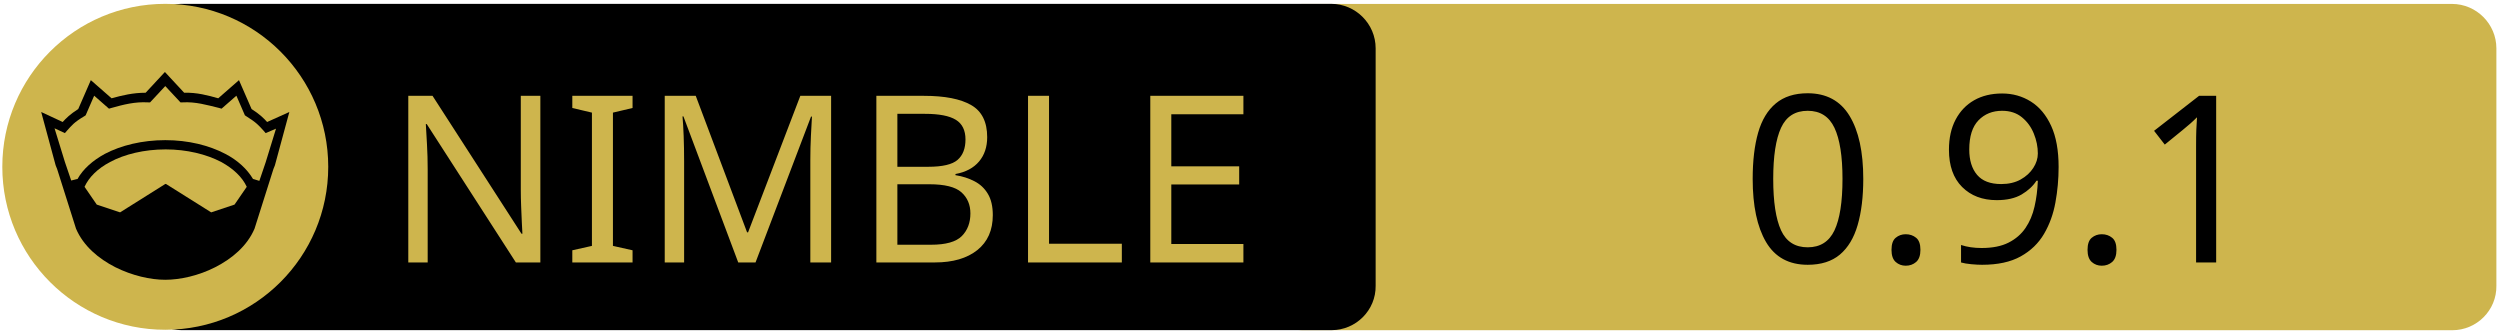
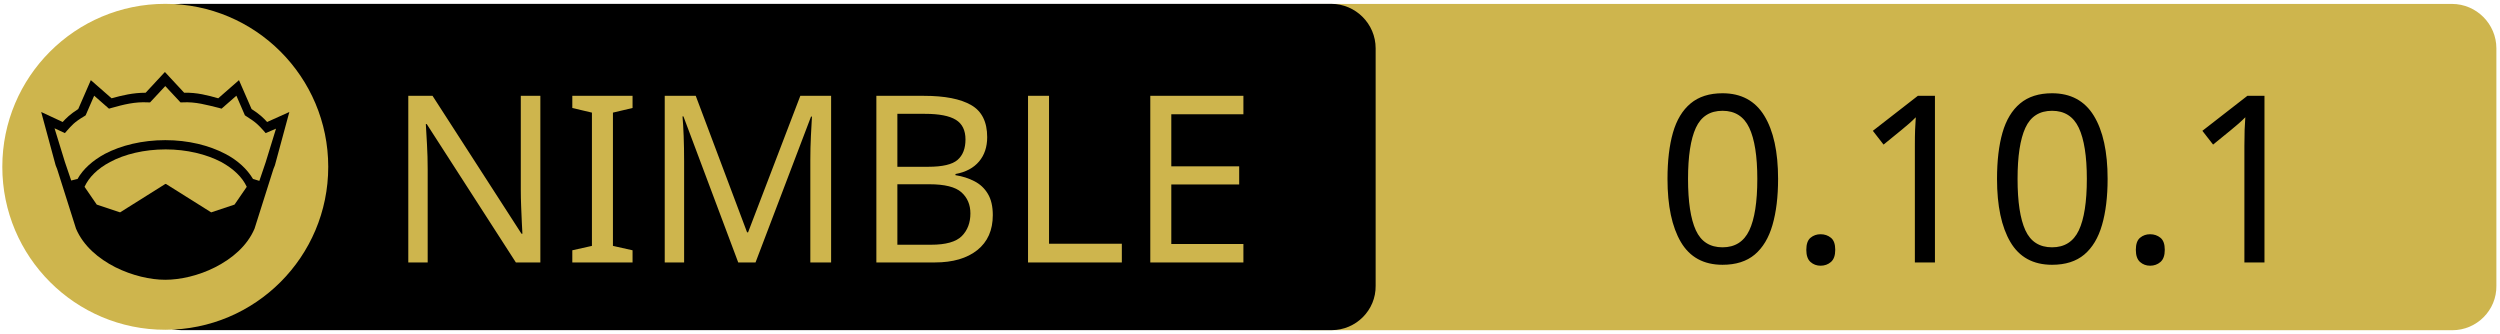
<svg xmlns="http://www.w3.org/2000/svg" xmlns:xlink="http://www.w3.org/1999/xlink" width="675" height="90" xml:space="preserve" version="1.1">
  <a xlink:href="https://github.com/enthus1ast/nimja">
    <g>
      <path fill="#CEB54D" id="svg_15" d="m662.123,89.159l-310.5,0c-6.6,0 -12,-5.4 -12,-12l0,-64.1c0,-6.6 5.4,-12 12,-12l310.4,0c6.6,0 12,5.4 12,12l0,64.1c0.1,6.6 -5.3,12 -11.9,12z" />
      <path id="svg_1" d="m359.524,89.139l-310.5,0c-6.6,0 -12,-5.4 -12,-12l0,-64.1c0,-6.6 5.4,-12 12,-12l310.4,0c6.6,0 12,5.4 12,12l0,64.1c0.1,6.6 -5.3,12 -11.9,12z" />
      <rect id="svg_2" fill="none" height="45.9" width="315.3" class="st0" y="24.539" x="60.224" />
      <circle id="svg_4" fill="#CEB54D" r="44" cy="45.039" cx="44.624" class="st1" />
      <g id="XMLID_4_">
        <path id="svg_5" d="m78.124,30.239l-3.9,14.4l-0.4,1l-5.1,16.1c0,0 0,0 0,0c-2,4.7 -6.1,8.1 -10.6,10.4c-4.5,2.3 -9.5,3.4 -13.5,3.4c-4,0 -8.9,-1.1 -13.5,-3.4c-4.5,-2.3 -8.6,-5.7 -10.6,-10.4c0,0 0,0 0,0l-5.1,-16.1l-0.4,-1l-3.9,-14.4l5.8,2.7c0.9,-1 2,-2.1 4.2,-3.5l3.4,-7.8l5.6,4.9c2.9,-0.8 5.8,-1.5 9.2,-1.5l5.2,-5.6l5.2,5.6c3.4,-0.1 6.4,0.7 9.2,1.5l5.6,-4.9l3.4,7.8c2.2,1.4 3.3,2.5 4.2,3.5l6,-2.7z" />
        <g id="XMLID_6_">
          <g id="svg_6">
            <path id="svg_7" fill="#CEB54D" d="m66.624,50.439l-3.3,4.8l-6.3,2.1l-12.1,-7.6c-0.1,-0.1 -0.3,-0.1 -0.4,0l-12.1,7.6l-6.3,-2.1l-3.3,-4.8c1.2,-2.6 3.5,-4.9 6.9,-6.7c3.9,-2.1 9.2,-3.4 15,-3.4c5.7,0 11,1.3 15,3.4c3.3,1.8 5.7,4.1 6.9,6.7z" class="st1" />
          </g>
          <g id="svg_8" />
        </g>
        <g id="XMLID_5_">
          <g id="svg_9">
            <path id="svg_10" fill="#CEB54D" d="m74.524,34.739l-2.8,9.1l-1.7,5l-1.6,-0.5c0,0 -0.1,0 -0.1,0c-1.6,-2.7 -4.2,-5.1 -7.5,-6.8c-4.4,-2.3 -10,-3.7 -16.2,-3.7c-6.2,0 -11.9,1.4 -16.3,3.7c-3.3,1.8 -5.9,4.1 -7.4,6.8c0,0 -0.1,0 -0.1,0l-1.6,0.4l-1.7,-5l-2.8,-9.1l2.8,1.3l0.6,-0.7c1.2,-1.3 1.8,-2.2 4.7,-3.9l0.3,-0.2l2.3,-5.3l4,3.5l0.7,-0.2c3.2,-0.9 6.3,-1.7 9.8,-1.5l0.6,0l4.1,-4.4l4.1,4.4l0.6,0c3.5,-0.2 6.5,0.7 9.8,1.5l0.7,0.2l4,-3.5l2.3,5.3l0.3,0.2c2.9,1.8 3.5,2.6 4.7,3.9l0.6,0.7l2.8,-1.2z" class="st1" />
          </g>
          <g id="svg_11" />
        </g>
      </g>
      <text x="-442" y="-350.021" id="svg_16" font-size="63px" font-family="'PT Sans Caption', 'Tahoma', 'Helvetica Neue Medium', 'PT Sans', sans-serif" fill="#CEB54D" class="st1 st2 st3" transform="matrix(1 0 0 1 546.13 420.879)">NIMBLE</text>
-       <text x="-76.0" y="-350.012" id="svg_17" font-size="63.012px" font-family="'PT Sans Caption', 'Tahoma', 'Helvetica Neue Medium', 'PT Sans', sans-serif" fill="#000000" class="st1 st2 st3" transform="matrix(1 0 0 1 546.13 420.879)">0.9.1</text>
+       <text x="-99.0" y="-350.012" id="svg_17" font-size="63.012px" font-family="'PT Sans Caption', 'Tahoma', 'Helvetica Neue Medium', 'PT Sans', sans-serif" fill="#000000" class="st1 st2 st3" transform="matrix(1 0 0 1 546.13 420.879)">0.10.1</text>
    </g>
  </a>
</svg>
